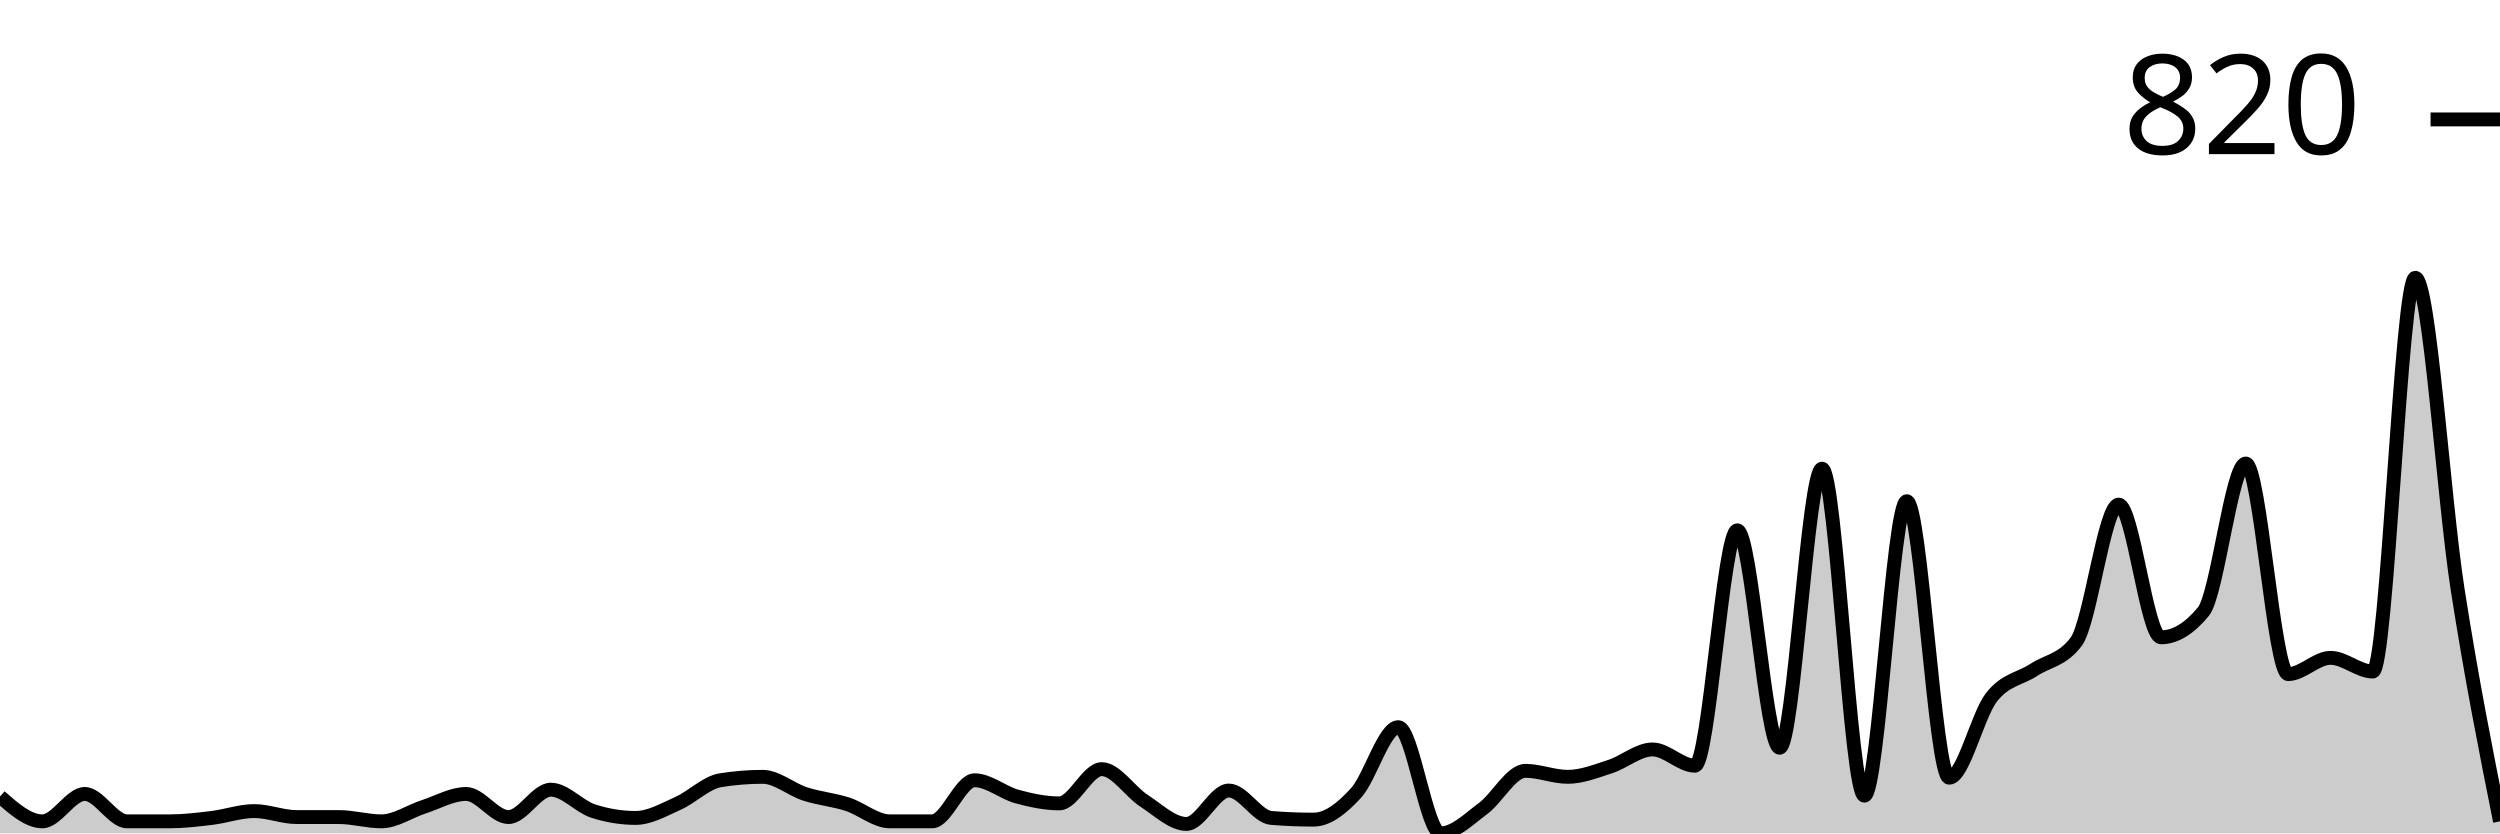
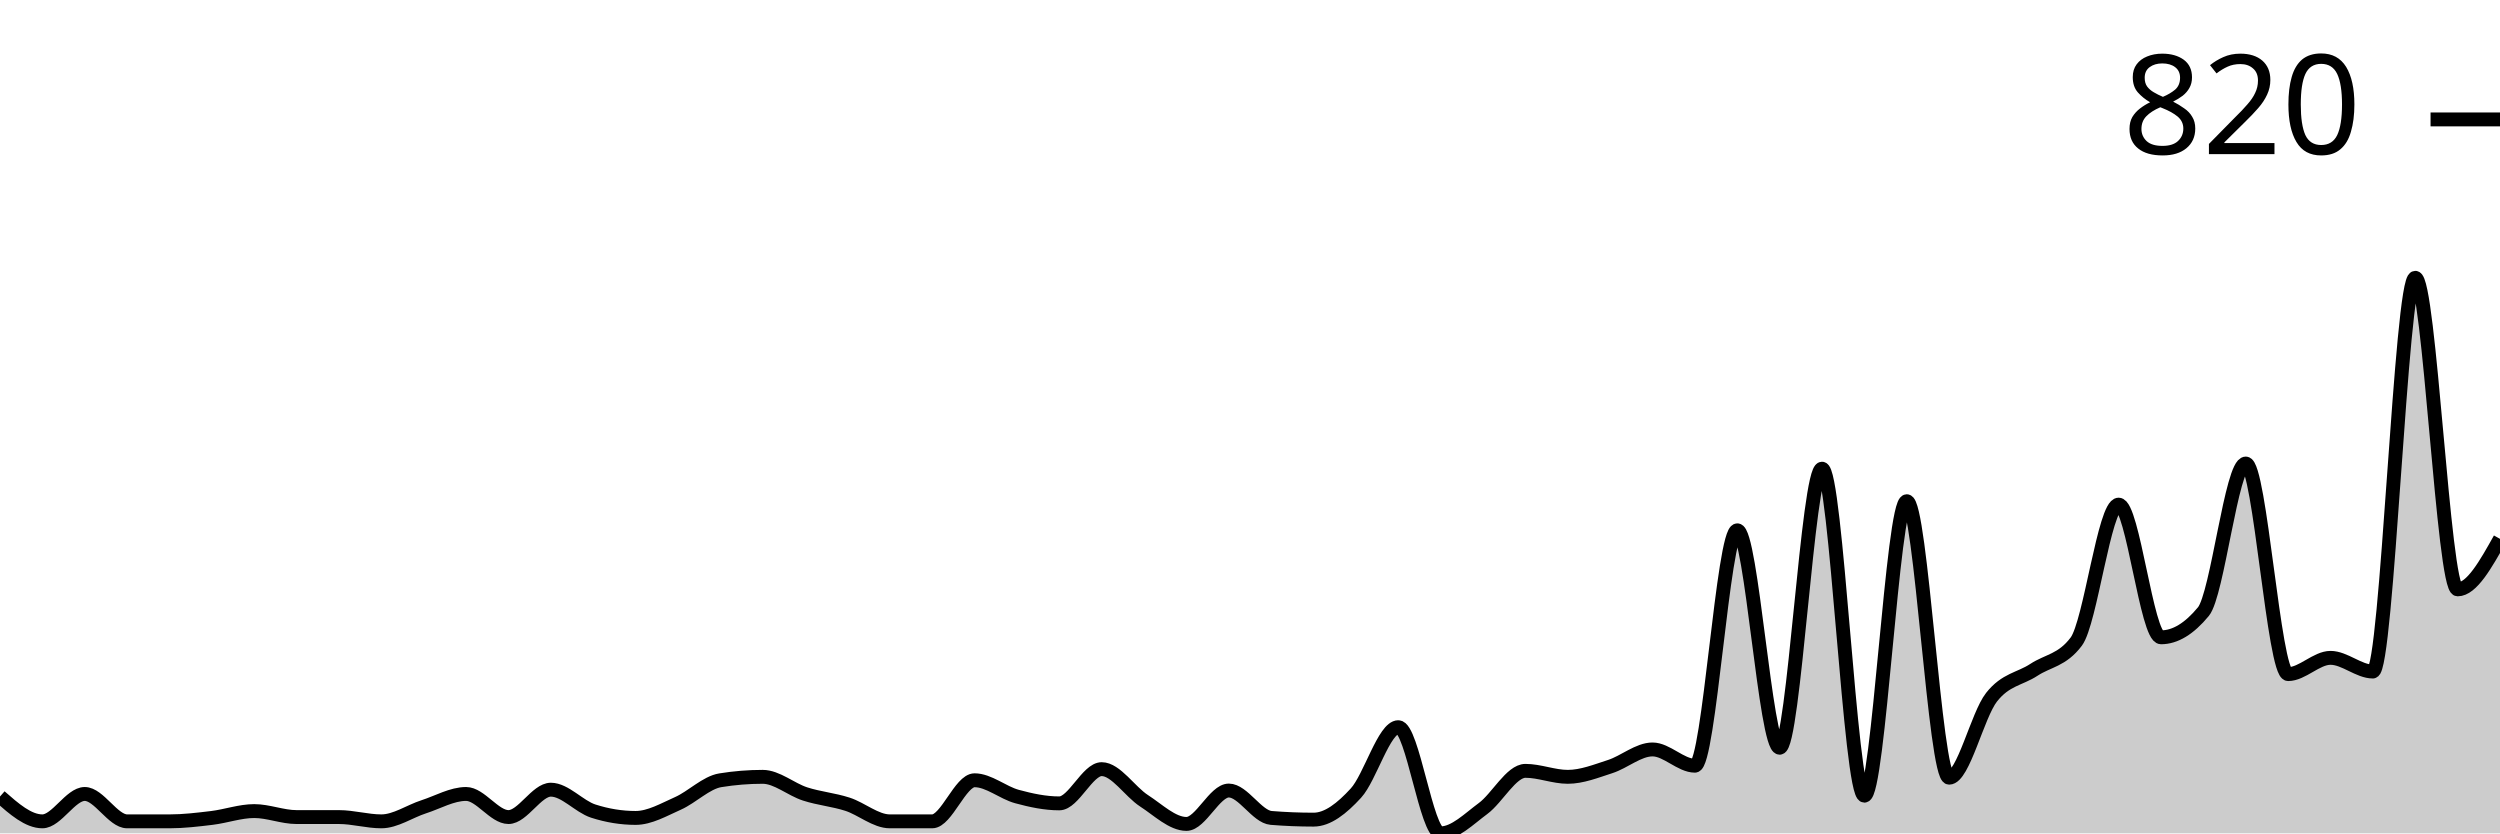
<svg xmlns="http://www.w3.org/2000/svg" viewBox="0 0 180 60">
  <g transform="translate(0,20)">
-     <path class="area" fill="rgba(0, 0, 0, 0.2)" d="M0,37.35C1.017,38.243,2.034,39.137,3.051,39.137C4.068,39.137,5.085,37.165,6.102,37.165C7.119,37.165,8.136,39.137,9.153,39.137C10.169,39.137,11.186,39.137,12.203,39.137C13.22,39.137,14.237,39.014,15.254,38.891C16.271,38.767,17.288,38.398,18.305,38.398C19.322,38.398,20.339,38.829,21.356,38.829C22.373,38.829,23.39,38.829,24.407,38.829C25.424,38.829,26.441,39.137,27.458,39.137C28.475,39.137,29.492,38.418,30.508,38.089C31.525,37.761,32.542,37.165,33.559,37.165C34.576,37.165,35.593,38.829,36.61,38.829C37.627,38.829,38.644,36.857,39.661,36.857C40.678,36.857,41.695,38.069,42.712,38.398C43.729,38.726,44.746,38.891,45.763,38.891C46.78,38.891,47.797,38.295,48.814,37.843C49.831,37.391,50.847,36.343,51.864,36.179C52.881,36.014,53.898,35.932,54.915,35.932C55.932,35.932,56.949,36.836,57.966,37.165C58.983,37.494,60,37.576,61.017,37.904C62.034,38.233,63.051,39.137,64.068,39.137C65.085,39.137,66.102,39.137,67.119,39.137C68.136,39.137,69.153,36.179,70.169,36.179C71.186,36.179,72.203,37.072,73.22,37.35C74.237,37.627,75.254,37.843,76.271,37.843C77.288,37.843,78.305,35.378,79.322,35.378C80.339,35.378,81.356,37.001,82.373,37.658C83.39,38.315,84.407,39.322,85.424,39.322C86.441,39.322,87.458,36.918,88.475,36.918C89.492,36.918,90.508,38.808,91.525,38.891C92.542,38.973,93.559,39.014,94.576,39.014C95.593,39.014,96.61,38.213,97.627,37.103C98.644,35.994,99.661,32.357,100.678,32.357C101.695,32.357,102.712,40,103.729,40C104.746,40,105.763,38.963,106.78,38.213C107.797,37.463,108.814,35.501,109.831,35.501C110.847,35.501,111.864,35.932,112.881,35.932C113.898,35.932,114.915,35.521,115.932,35.193C116.949,34.864,117.966,33.96,118.983,33.96C120,33.96,121.017,35.131,122.034,35.131C123.051,35.131,124.068,18.182,125.085,18.182C126.102,18.182,127.119,33.837,128.136,33.837C129.153,33.837,130.169,13.744,131.186,13.744C132.203,13.744,133.22,37.288,134.237,37.288C135.254,37.288,136.271,16.086,137.288,16.086C138.305,16.086,139.322,35.994,140.339,35.994C141.356,35.994,142.373,31.495,143.39,30.2C144.407,28.906,145.424,28.896,146.441,28.228C147.458,27.56,148.475,27.55,149.492,26.194C150.508,24.838,151.525,16.333,152.542,16.333C153.559,16.333,154.576,25.886,155.593,25.886C156.61,25.886,157.627,25.27,158.644,24.037C159.661,22.804,160.678,13.374,161.695,13.374C162.712,13.374,163.729,28.536,164.746,28.536C165.763,28.536,166.78,27.365,167.797,27.365C168.814,27.365,169.831,28.351,170.847,28.351C171.864,28.351,172.881,0,173.898,0C174.915,0,175.932,15.912,176.949,22.435C177.966,28.957,178.983,34.047,180,39.137L180,40C178.983,40,177.966,40,176.949,40C175.932,40,174.915,40,173.898,40C172.881,40,171.864,40,170.847,40C169.831,40,168.814,40,167.797,40C166.78,40,165.763,40,164.746,40C163.729,40,162.712,40,161.695,40C160.678,40,159.661,40,158.644,40C157.627,40,156.61,40,155.593,40C154.576,40,153.559,40,152.542,40C151.525,40,150.508,40,149.492,40C148.475,40,147.458,40,146.441,40C145.424,40,144.407,40,143.39,40C142.373,40,141.356,40,140.339,40C139.322,40,138.305,40,137.288,40C136.271,40,135.254,40,134.237,40C133.22,40,132.203,40,131.186,40C130.169,40,129.153,40,128.136,40C127.119,40,126.102,40,125.085,40C124.068,40,123.051,40,122.034,40C121.017,40,120,40,118.983,40C117.966,40,116.949,40,115.932,40C114.915,40,113.898,40,112.881,40C111.864,40,110.847,40,109.831,40C108.814,40,107.797,40,106.78,40C105.763,40,104.746,40,103.729,40C102.712,40,101.695,40,100.678,40C99.661,40,98.644,40,97.627,40C96.61,40,95.593,40,94.576,40C93.559,40,92.542,40,91.525,40C90.508,40,89.492,40,88.475,40C87.458,40,86.441,40,85.424,40C84.407,40,83.39,40,82.373,40C81.356,40,80.339,40,79.322,40C78.305,40,77.288,40,76.271,40C75.254,40,74.237,40,73.22,40C72.203,40,71.186,40,70.169,40C69.153,40,68.136,40,67.119,40C66.102,40,65.085,40,64.068,40C63.051,40,62.034,40,61.017,40C60,40,58.983,40,57.966,40C56.949,40,55.932,40,54.915,40C53.898,40,52.881,40,51.864,40C50.847,40,49.831,40,48.814,40C47.797,40,46.78,40,45.763,40C44.746,40,43.729,40,42.712,40C41.695,40,40.678,40,39.661,40C38.644,40,37.627,40,36.61,40C35.593,40,34.576,40,33.559,40C32.542,40,31.525,40,30.508,40C29.492,40,28.475,40,27.458,40C26.441,40,25.424,40,24.407,40C23.39,40,22.373,40,21.356,40C20.339,40,19.322,40,18.305,40C17.288,40,16.271,40,15.254,40C14.237,40,13.22,40,12.203,40C11.186,40,10.169,40,9.153,40C8.136,40,7.119,40,6.102,40C5.085,40,4.068,40,3.051,40C2.034,40,1.017,40,0,40Z" />
-     <path class="line" stroke="black" fill="none" d="M0,37.35C1.017,38.243,2.034,39.137,3.051,39.137C4.068,39.137,5.085,37.165,6.102,37.165C7.119,37.165,8.136,39.137,9.153,39.137C10.169,39.137,11.186,39.137,12.203,39.137C13.22,39.137,14.237,39.014,15.254,38.891C16.271,38.767,17.288,38.398,18.305,38.398C19.322,38.398,20.339,38.829,21.356,38.829C22.373,38.829,23.39,38.829,24.407,38.829C25.424,38.829,26.441,39.137,27.458,39.137C28.475,39.137,29.492,38.418,30.508,38.089C31.525,37.761,32.542,37.165,33.559,37.165C34.576,37.165,35.593,38.829,36.61,38.829C37.627,38.829,38.644,36.857,39.661,36.857C40.678,36.857,41.695,38.069,42.712,38.398C43.729,38.726,44.746,38.891,45.763,38.891C46.78,38.891,47.797,38.295,48.814,37.843C49.831,37.391,50.847,36.343,51.864,36.179C52.881,36.014,53.898,35.932,54.915,35.932C55.932,35.932,56.949,36.836,57.966,37.165C58.983,37.494,60,37.576,61.017,37.904C62.034,38.233,63.051,39.137,64.068,39.137C65.085,39.137,66.102,39.137,67.119,39.137C68.136,39.137,69.153,36.179,70.169,36.179C71.186,36.179,72.203,37.072,73.22,37.35C74.237,37.627,75.254,37.843,76.271,37.843C77.288,37.843,78.305,35.378,79.322,35.378C80.339,35.378,81.356,37.001,82.373,37.658C83.39,38.315,84.407,39.322,85.424,39.322C86.441,39.322,87.458,36.918,88.475,36.918C89.492,36.918,90.508,38.808,91.525,38.891C92.542,38.973,93.559,39.014,94.576,39.014C95.593,39.014,96.61,38.213,97.627,37.103C98.644,35.994,99.661,32.357,100.678,32.357C101.695,32.357,102.712,40,103.729,40C104.746,40,105.763,38.963,106.78,38.213C107.797,37.463,108.814,35.501,109.831,35.501C110.847,35.501,111.864,35.932,112.881,35.932C113.898,35.932,114.915,35.521,115.932,35.193C116.949,34.864,117.966,33.96,118.983,33.96C120,33.96,121.017,35.131,122.034,35.131C123.051,35.131,124.068,18.182,125.085,18.182C126.102,18.182,127.119,33.837,128.136,33.837C129.153,33.837,130.169,13.744,131.186,13.744C132.203,13.744,133.22,37.288,134.237,37.288C135.254,37.288,136.271,16.086,137.288,16.086C138.305,16.086,139.322,35.994,140.339,35.994C141.356,35.994,142.373,31.495,143.39,30.2C144.407,28.906,145.424,28.896,146.441,28.228C147.458,27.56,148.475,27.55,149.492,26.194C150.508,24.838,151.525,16.333,152.542,16.333C153.559,16.333,154.576,25.886,155.593,25.886C156.61,25.886,157.627,25.27,158.644,24.037C159.661,22.804,160.678,13.374,161.695,13.374C162.712,13.374,163.729,28.536,164.746,28.536C165.763,28.536,166.78,27.365,167.797,27.365C168.814,27.365,169.831,28.351,170.847,28.351C171.864,28.351,172.881,0,173.898,0C174.915,0,175.932,15.912,176.949,22.435C177.966,28.957,178.983,34.047,180,39.137" />
+     <path class="area" fill="rgba(0, 0, 0, 0.2)" d="M0,37.35C1.017,38.243,2.034,39.137,3.051,39.137C4.068,39.137,5.085,37.165,6.102,37.165C7.119,37.165,8.136,39.137,9.153,39.137C10.169,39.137,11.186,39.137,12.203,39.137C13.22,39.137,14.237,39.014,15.254,38.891C16.271,38.767,17.288,38.398,18.305,38.398C19.322,38.398,20.339,38.829,21.356,38.829C22.373,38.829,23.39,38.829,24.407,38.829C25.424,38.829,26.441,39.137,27.458,39.137C28.475,39.137,29.492,38.418,30.508,38.089C31.525,37.761,32.542,37.165,33.559,37.165C34.576,37.165,35.593,38.829,36.61,38.829C37.627,38.829,38.644,36.857,39.661,36.857C40.678,36.857,41.695,38.069,42.712,38.398C43.729,38.726,44.746,38.891,45.763,38.891C46.78,38.891,47.797,38.295,48.814,37.843C49.831,37.391,50.847,36.343,51.864,36.179C52.881,36.014,53.898,35.932,54.915,35.932C55.932,35.932,56.949,36.836,57.966,37.165C58.983,37.494,60,37.576,61.017,37.904C62.034,38.233,63.051,39.137,64.068,39.137C65.085,39.137,66.102,39.137,67.119,39.137C68.136,39.137,69.153,36.179,70.169,36.179C71.186,36.179,72.203,37.072,73.22,37.35C74.237,37.627,75.254,37.843,76.271,37.843C77.288,37.843,78.305,35.378,79.322,35.378C80.339,35.378,81.356,37.001,82.373,37.658C83.39,38.315,84.407,39.322,85.424,39.322C86.441,39.322,87.458,36.918,88.475,36.918C89.492,36.918,90.508,38.808,91.525,38.891C92.542,38.973,93.559,39.014,94.576,39.014C95.593,39.014,96.61,38.213,97.627,37.103C98.644,35.994,99.661,32.357,100.678,32.357C101.695,32.357,102.712,40,103.729,40C104.746,40,105.763,38.963,106.78,38.213C107.797,37.463,108.814,35.501,109.831,35.501C110.847,35.501,111.864,35.932,112.881,35.932C113.898,35.932,114.915,35.521,115.932,35.193C116.949,34.864,117.966,33.96,118.983,33.96C120,33.96,121.017,35.131,122.034,35.131C123.051,35.131,124.068,18.182,125.085,18.182C126.102,18.182,127.119,33.837,128.136,33.837C129.153,33.837,130.169,13.744,131.186,13.744C132.203,13.744,133.22,37.288,134.237,37.288C135.254,37.288,136.271,16.086,137.288,16.086C138.305,16.086,139.322,35.994,140.339,35.994C141.356,35.994,142.373,31.495,143.39,30.2C144.407,28.906,145.424,28.896,146.441,28.228C147.458,27.56,148.475,27.55,149.492,26.194C150.508,24.838,151.525,16.333,152.542,16.333C153.559,16.333,154.576,25.886,155.593,25.886C156.61,25.886,157.627,25.27,158.644,24.037C159.661,22.804,160.678,13.374,161.695,13.374C162.712,13.374,163.729,28.536,164.746,28.536C165.763,28.536,166.78,27.365,167.797,27.365C168.814,27.365,169.831,28.351,170.847,28.351C171.864,28.351,172.881,0,173.898,0C174.915,0,175.932,22.435,176.949,22.435C177.966,22.435,178.983,20.616,180,18.798L180,40C178.983,40,177.966,40,176.949,40C175.932,40,174.915,40,173.898,40C172.881,40,171.864,40,170.847,40C169.831,40,168.814,40,167.797,40C166.78,40,165.763,40,164.746,40C163.729,40,162.712,40,161.695,40C160.678,40,159.661,40,158.644,40C157.627,40,156.61,40,155.593,40C154.576,40,153.559,40,152.542,40C151.525,40,150.508,40,149.492,40C148.475,40,147.458,40,146.441,40C145.424,40,144.407,40,143.39,40C142.373,40,141.356,40,140.339,40C139.322,40,138.305,40,137.288,40C136.271,40,135.254,40,134.237,40C133.22,40,132.203,40,131.186,40C130.169,40,129.153,40,128.136,40C127.119,40,126.102,40,125.085,40C124.068,40,123.051,40,122.034,40C121.017,40,120,40,118.983,40C117.966,40,116.949,40,115.932,40C114.915,40,113.898,40,112.881,40C111.864,40,110.847,40,109.831,40C108.814,40,107.797,40,106.78,40C105.763,40,104.746,40,103.729,40C102.712,40,101.695,40,100.678,40C99.661,40,98.644,40,97.627,40C96.61,40,95.593,40,94.576,40C93.559,40,92.542,40,91.525,40C90.508,40,89.492,40,88.475,40C87.458,40,86.441,40,85.424,40C84.407,40,83.39,40,82.373,40C81.356,40,80.339,40,79.322,40C78.305,40,77.288,40,76.271,40C75.254,40,74.237,40,73.22,40C72.203,40,71.186,40,70.169,40C69.153,40,68.136,40,67.119,40C66.102,40,65.085,40,64.068,40C63.051,40,62.034,40,61.017,40C60,40,58.983,40,57.966,40C56.949,40,55.932,40,54.915,40C53.898,40,52.881,40,51.864,40C50.847,40,49.831,40,48.814,40C47.797,40,46.78,40,45.763,40C44.746,40,43.729,40,42.712,40C41.695,40,40.678,40,39.661,40C38.644,40,37.627,40,36.61,40C35.593,40,34.576,40,33.559,40C32.542,40,31.525,40,30.508,40C29.492,40,28.475,40,27.458,40C26.441,40,25.424,40,24.407,40C23.39,40,22.373,40,21.356,40C20.339,40,19.322,40,18.305,40C17.288,40,16.271,40,15.254,40C14.237,40,13.22,40,12.203,40C11.186,40,10.169,40,9.153,40C8.136,40,7.119,40,6.102,40C5.085,40,4.068,40,3.051,40C2.034,40,1.017,40,0,40Z" />
+     <path class="line" stroke="black" fill="none" d="M0,37.35C1.017,38.243,2.034,39.137,3.051,39.137C4.068,39.137,5.085,37.165,6.102,37.165C7.119,37.165,8.136,39.137,9.153,39.137C10.169,39.137,11.186,39.137,12.203,39.137C13.22,39.137,14.237,39.014,15.254,38.891C16.271,38.767,17.288,38.398,18.305,38.398C19.322,38.398,20.339,38.829,21.356,38.829C22.373,38.829,23.39,38.829,24.407,38.829C25.424,38.829,26.441,39.137,27.458,39.137C28.475,39.137,29.492,38.418,30.508,38.089C31.525,37.761,32.542,37.165,33.559,37.165C34.576,37.165,35.593,38.829,36.61,38.829C37.627,38.829,38.644,36.857,39.661,36.857C40.678,36.857,41.695,38.069,42.712,38.398C43.729,38.726,44.746,38.891,45.763,38.891C46.78,38.891,47.797,38.295,48.814,37.843C49.831,37.391,50.847,36.343,51.864,36.179C52.881,36.014,53.898,35.932,54.915,35.932C55.932,35.932,56.949,36.836,57.966,37.165C58.983,37.494,60,37.576,61.017,37.904C62.034,38.233,63.051,39.137,64.068,39.137C65.085,39.137,66.102,39.137,67.119,39.137C68.136,39.137,69.153,36.179,70.169,36.179C71.186,36.179,72.203,37.072,73.22,37.35C74.237,37.627,75.254,37.843,76.271,37.843C77.288,37.843,78.305,35.378,79.322,35.378C80.339,35.378,81.356,37.001,82.373,37.658C83.39,38.315,84.407,39.322,85.424,39.322C86.441,39.322,87.458,36.918,88.475,36.918C89.492,36.918,90.508,38.808,91.525,38.891C92.542,38.973,93.559,39.014,94.576,39.014C95.593,39.014,96.61,38.213,97.627,37.103C98.644,35.994,99.661,32.357,100.678,32.357C101.695,32.357,102.712,40,103.729,40C104.746,40,105.763,38.963,106.78,38.213C107.797,37.463,108.814,35.501,109.831,35.501C110.847,35.501,111.864,35.932,112.881,35.932C113.898,35.932,114.915,35.521,115.932,35.193C116.949,34.864,117.966,33.96,118.983,33.96C120,33.96,121.017,35.131,122.034,35.131C123.051,35.131,124.068,18.182,125.085,18.182C126.102,18.182,127.119,33.837,128.136,33.837C129.153,33.837,130.169,13.744,131.186,13.744C132.203,13.744,133.22,37.288,134.237,37.288C135.254,37.288,136.271,16.086,137.288,16.086C138.305,16.086,139.322,35.994,140.339,35.994C141.356,35.994,142.373,31.495,143.39,30.2C144.407,28.906,145.424,28.896,146.441,28.228C147.458,27.56,148.475,27.55,149.492,26.194C150.508,24.838,151.525,16.333,152.542,16.333C153.559,16.333,154.576,25.886,155.593,25.886C156.61,25.886,157.627,25.27,158.644,24.037C159.661,22.804,160.678,13.374,161.695,13.374C162.712,13.374,163.729,28.536,164.746,28.536C165.763,28.536,166.78,27.365,167.797,27.365C168.814,27.365,169.831,28.351,170.847,28.351C171.864,28.351,172.881,0,173.898,0C174.915,0,175.932,22.435,176.949,22.435C177.966,22.435,178.983,20.616,180,18.798" />
    <path class="axis-ceiling" stroke-width="1" stroke="black" fill="none" d="M175,-11.402L180,-11.402" />
    <text class="axis-ceiling-label" font-family="sans-serif" text-anchor="end" font-size="10px" x="170" y="-8.902">820</text>
  </g>
</svg>
